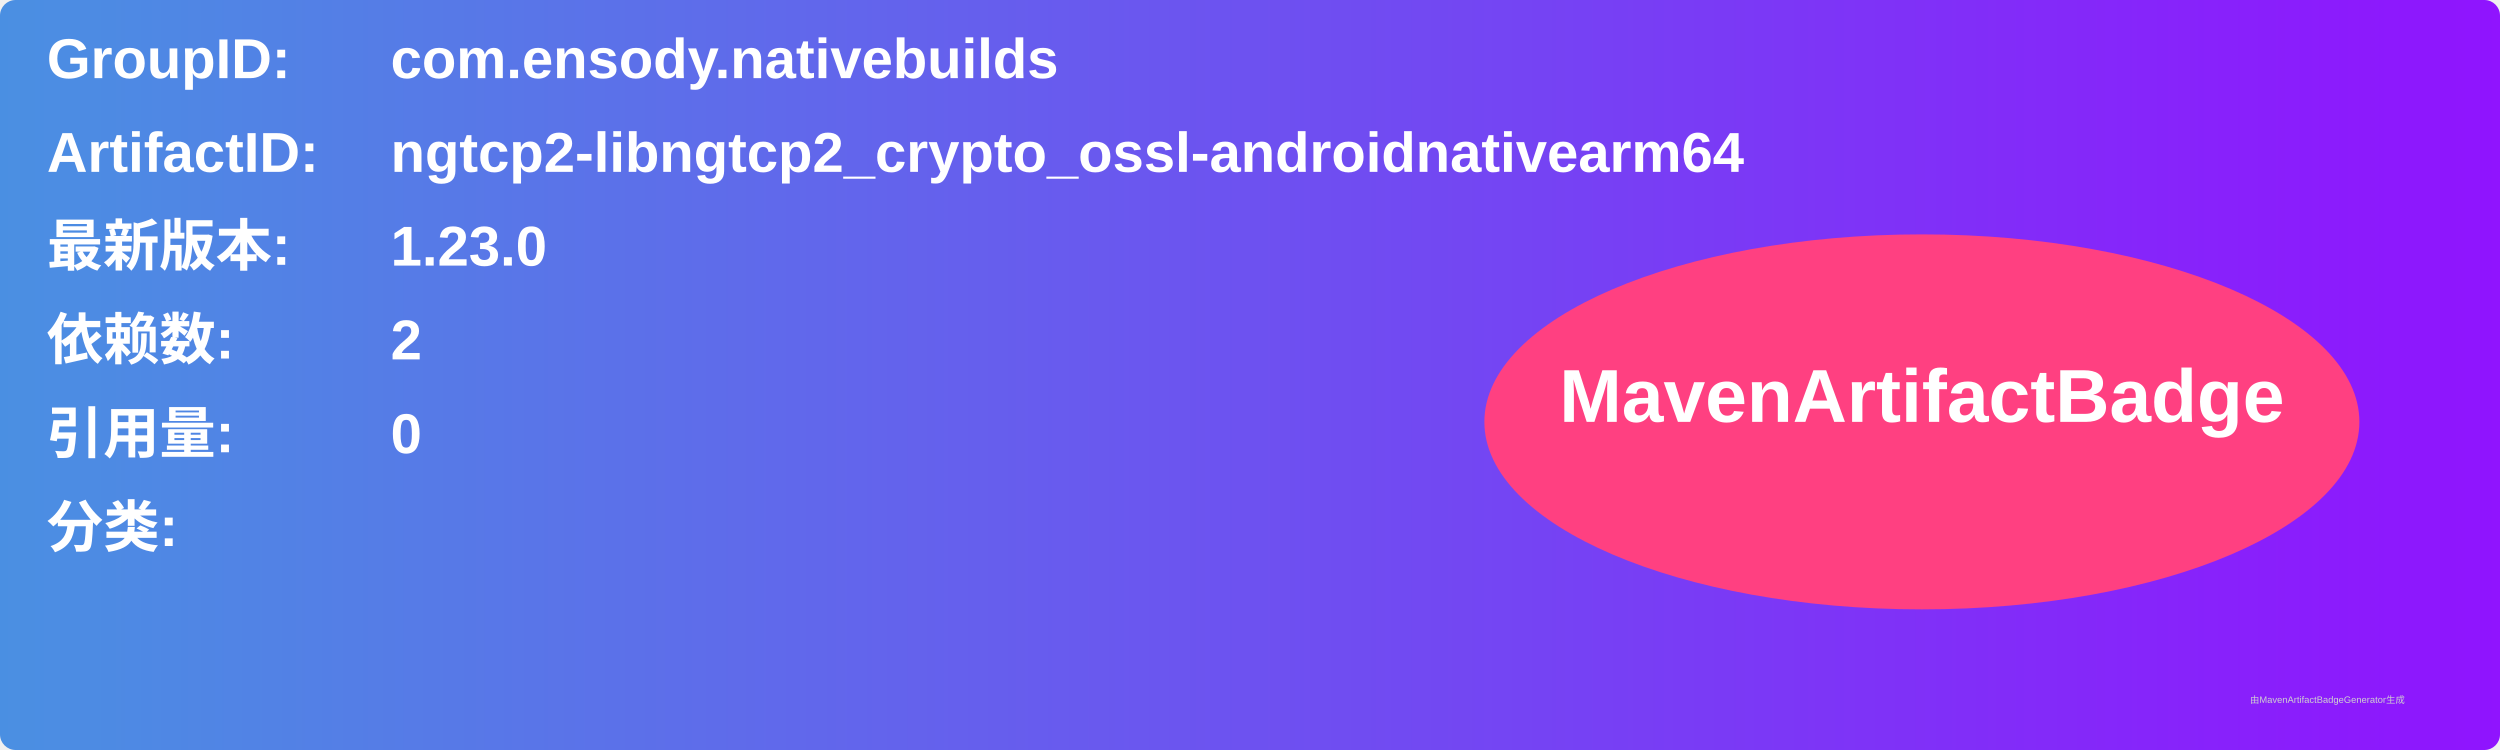
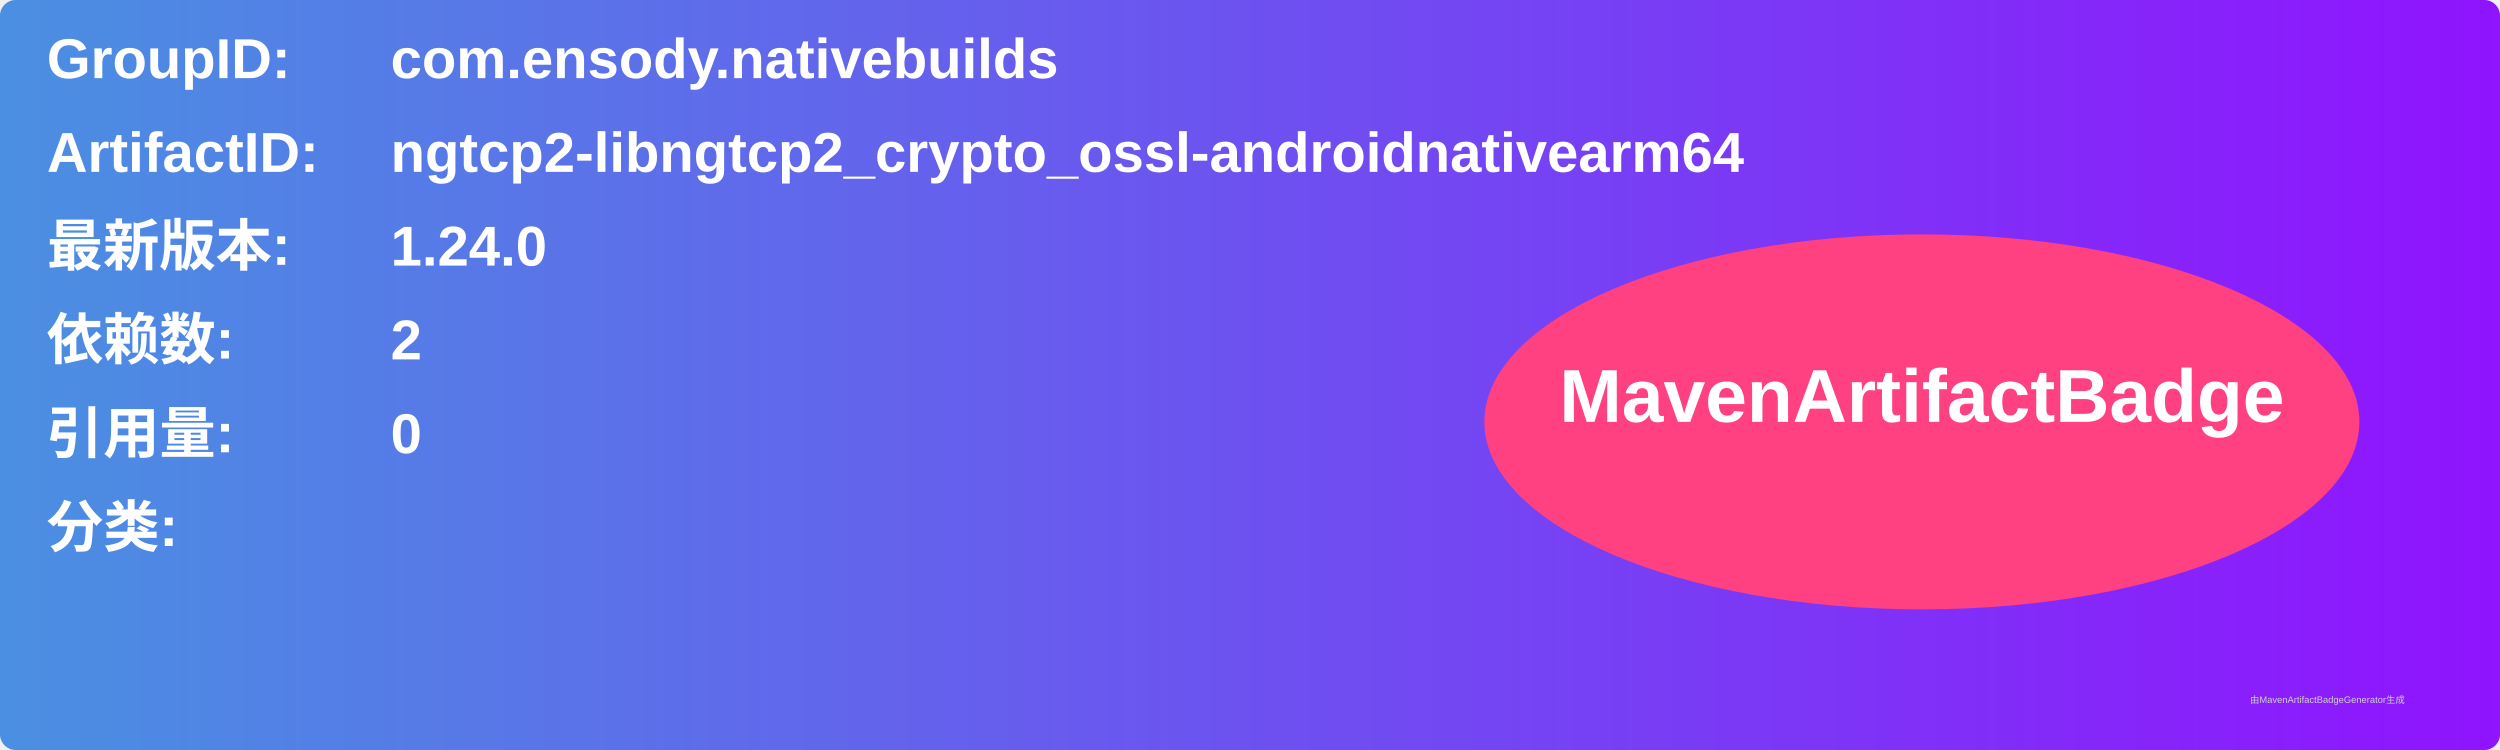
<svg xmlns="http://www.w3.org/2000/svg" width="800" height="240" viewBox="0 0 800 240">
  <linearGradient id="grad" x1="0%" y1="0%" x2="100%" y2="0%">
    <stop offset="0%" stop-color="#4a90e2" />
    <stop offset="100%" stop-color="#9013fe" />
  </linearGradient>
  <rect width="100%" height="100%" rx="5" ry="5" fill="url(#grad)" />
  <g transform="translate(15, 15)">
    <text x="0" y="10" font-family="Arial" font-size="18" fill="white" font-weight="bold" width="260">GroupID:</text>
    <text x="110" y="10" font-family="Arial" font-size="18" fill="white" font-weight="bold" width="460">com.ensody.nativebuilds</text>
    <text x="0" y="40" font-family="Arial" font-size="18" fill="white" font-weight="bold" width="260">ArtifactID:</text>
    <text x="110" y="40" font-family="Arial" font-size="18" fill="white" font-weight="bold" width="460">ngtcp2-libngtcp2_crypto_ossl-androidnativearm64</text>
    <text x="0" y="70" font-family="Arial" font-size="18" fill="white" font-weight="bold">最新版本:</text>
    <text x="110" y="70" font-family="Arial" font-size="18" fill="white" font-weight="bold">
-       <tspan font-weight="bold">1.23.0</tspan>
+       <tspan font-weight="bold">1.24.0</tspan>
    </text>
    <text x="0" y="100" font-family="Arial" font-size="18" fill="white" font-weight="bold">依赖数: </text>
    <text x="110" y="100" font-family="Arial" font-size="18" fill="white">
      <tspan font-weight="bold">2</tspan>
    </text>
    <text x="0" y="130" font-family="Arial" font-size="18" fill="white" font-weight="bold">引用量: </text>
    <text x="110" y="130" font-family="Arial" font-size="18" fill="white">
      <tspan font-weight="bold">0</tspan>
    </text>
    <text x="0" y="160" font-family="Arial" font-size="18" fill="white" font-weight="bold">分类:</text>
    <text x="10" y="190" font-family="Arial" font-size="10" fill="white">
      <tspan font-weight="bold" />
    </text>
    <ellipse cx="600" cy="120" rx="140" ry="60" fill="#ff4081" />
    <text x="600" y="120" text-anchor="middle" font-family="Arial" font-size="24" fill="white" font-weight="bold">MavenArtifactBadge</text>
  </g>
  <text x="720" y="225" font-family="Arial" font-size="3" fill="#d0d0d0">由MavenArtifactBadgeGenerator生成</text>
</svg>
